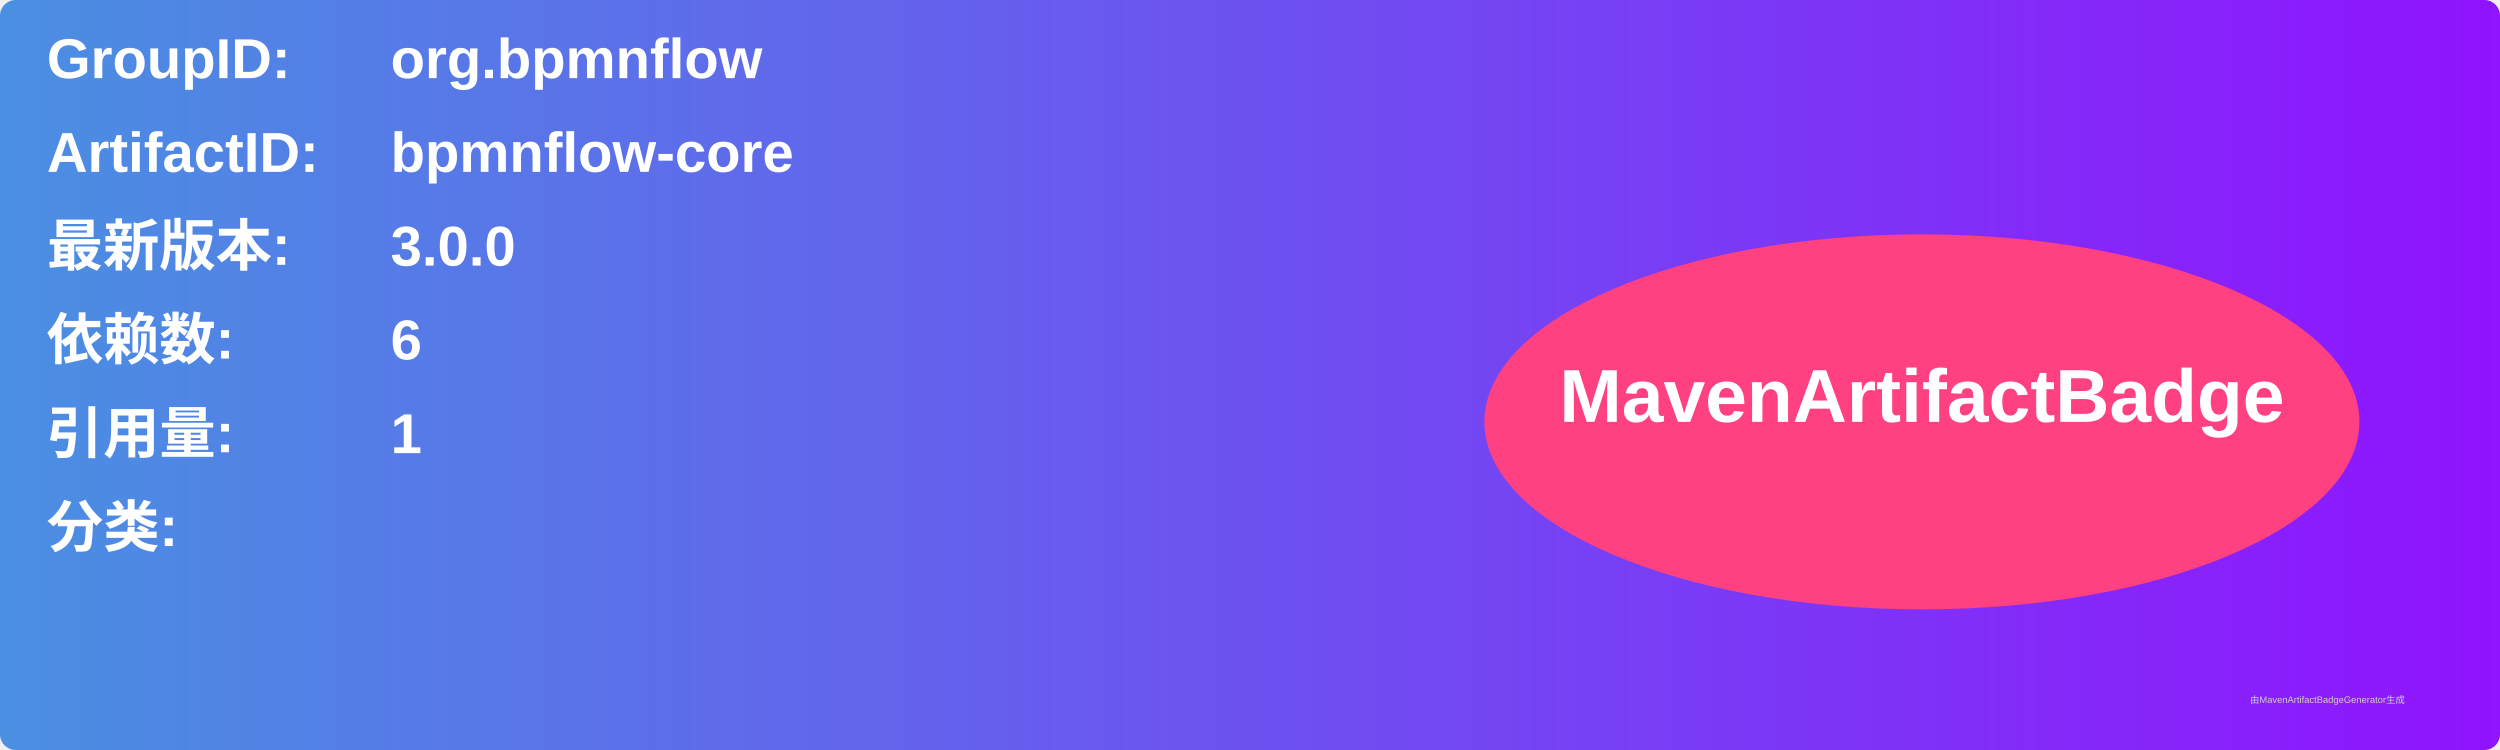
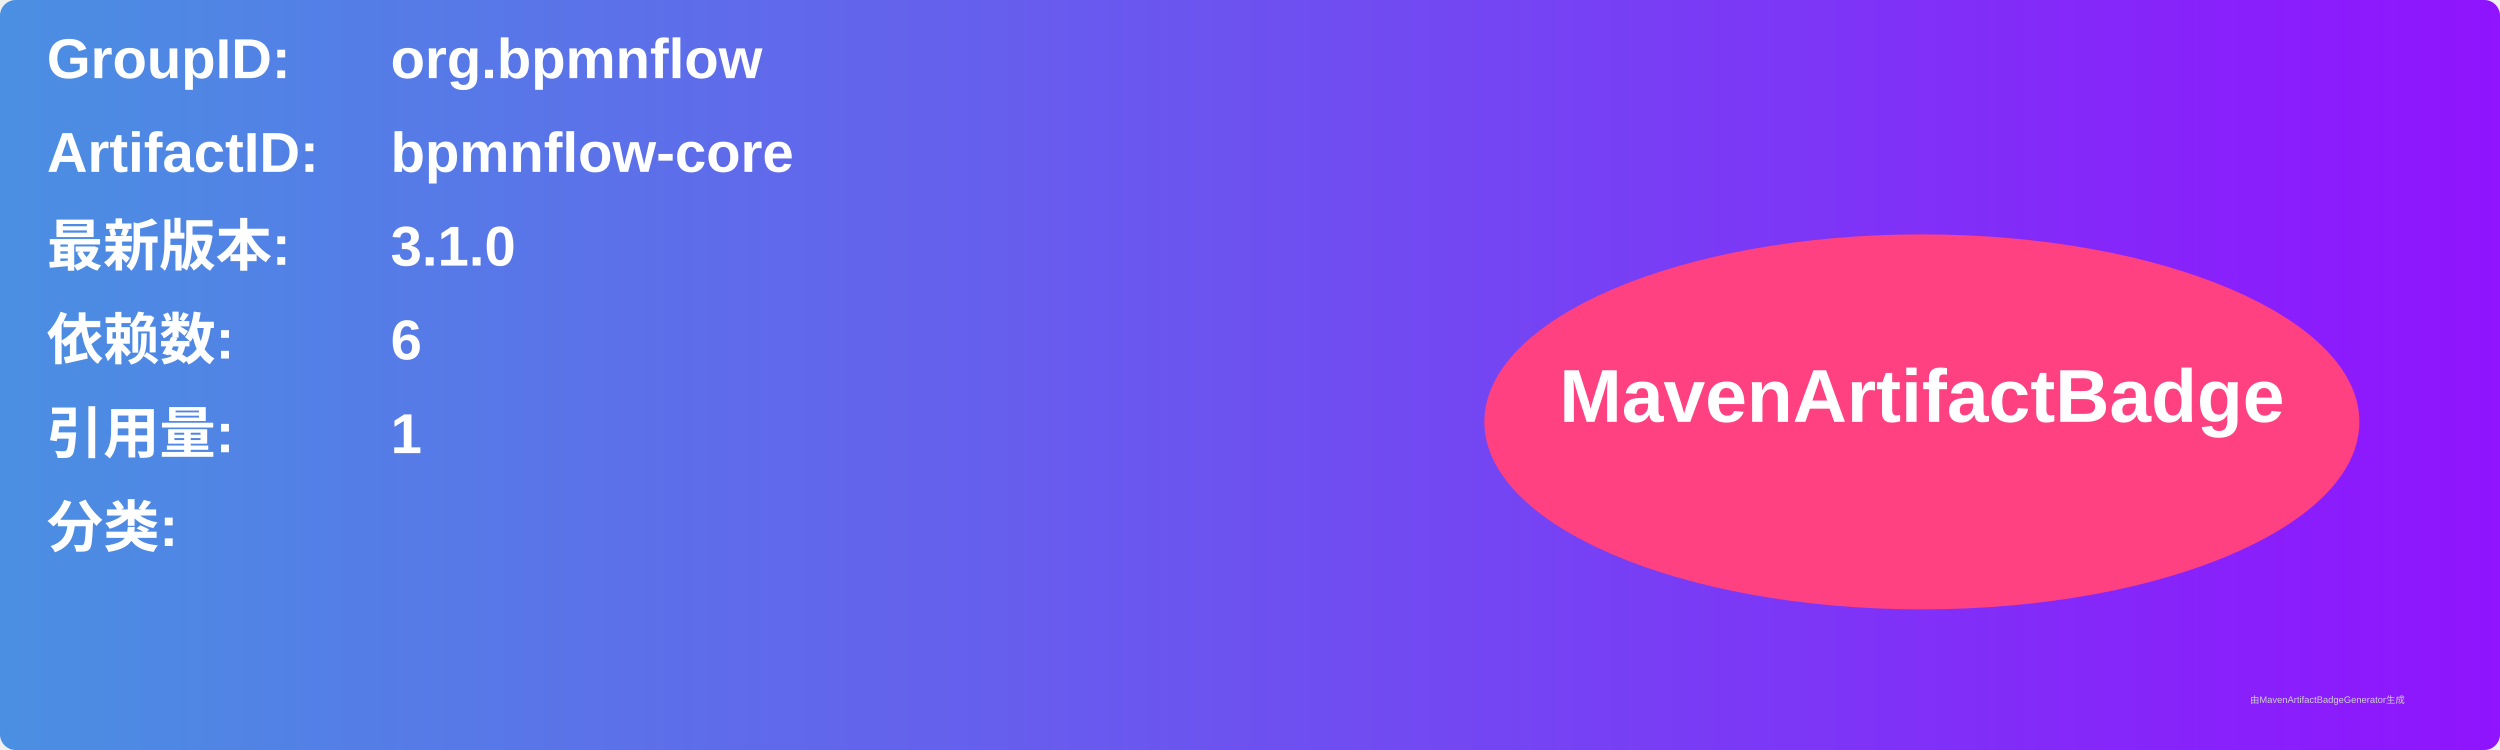
<svg xmlns="http://www.w3.org/2000/svg" width="800" height="240" viewBox="0 0 800 240">
  <linearGradient id="grad" x1="0%" y1="0%" x2="100%" y2="0%">
    <stop offset="0%" stop-color="#4a90e2" />
    <stop offset="100%" stop-color="#9013fe" />
  </linearGradient>
  <rect width="100%" height="100%" rx="5" ry="5" fill="url(#grad)" />
  <g transform="translate(15, 15)">
    <text x="0" y="10" font-family="Arial" font-size="18" fill="white" font-weight="bold" width="260">GroupID:</text>
    <text x="110" y="10" font-family="Arial" font-size="18" fill="white" font-weight="bold" width="460">org.bpmnflow</text>
    <text x="0" y="40" font-family="Arial" font-size="18" fill="white" font-weight="bold" width="260">ArtifactID:</text>
    <text x="110" y="40" font-family="Arial" font-size="18" fill="white" font-weight="bold" width="460">bpmnflow-core</text>
    <text x="0" y="70" font-family="Arial" font-size="18" fill="white" font-weight="bold">最新版本:</text>
    <text x="110" y="70" font-family="Arial" font-size="18" fill="white" font-weight="bold">
-       <tspan font-weight="bold">3.0.0</tspan>
+       <tspan font-weight="bold">3.1.0</tspan>
    </text>
    <text x="0" y="100" font-family="Arial" font-size="18" fill="white" font-weight="bold">依赖数: </text>
    <text x="110" y="100" font-family="Arial" font-size="18" fill="white">
      <tspan font-weight="bold">6</tspan>
    </text>
    <text x="0" y="130" font-family="Arial" font-size="18" fill="white" font-weight="bold">引用量: </text>
    <text x="110" y="130" font-family="Arial" font-size="18" fill="white">
      <tspan font-weight="bold">1</tspan>
    </text>
    <text x="0" y="160" font-family="Arial" font-size="18" fill="white" font-weight="bold">分类:</text>
    <text x="10" y="190" font-family="Arial" font-size="10" fill="white">
      <tspan font-weight="bold" />
    </text>
    <ellipse cx="600" cy="120" rx="140" ry="60" fill="#ff4081" />
    <text x="600" y="120" text-anchor="middle" font-family="Arial" font-size="24" fill="white" font-weight="bold">MavenArtifactBadge</text>
  </g>
  <text x="720" y="225" font-family="Arial" font-size="3" fill="#d0d0d0">由MavenArtifactBadgeGenerator生成</text>
</svg>
